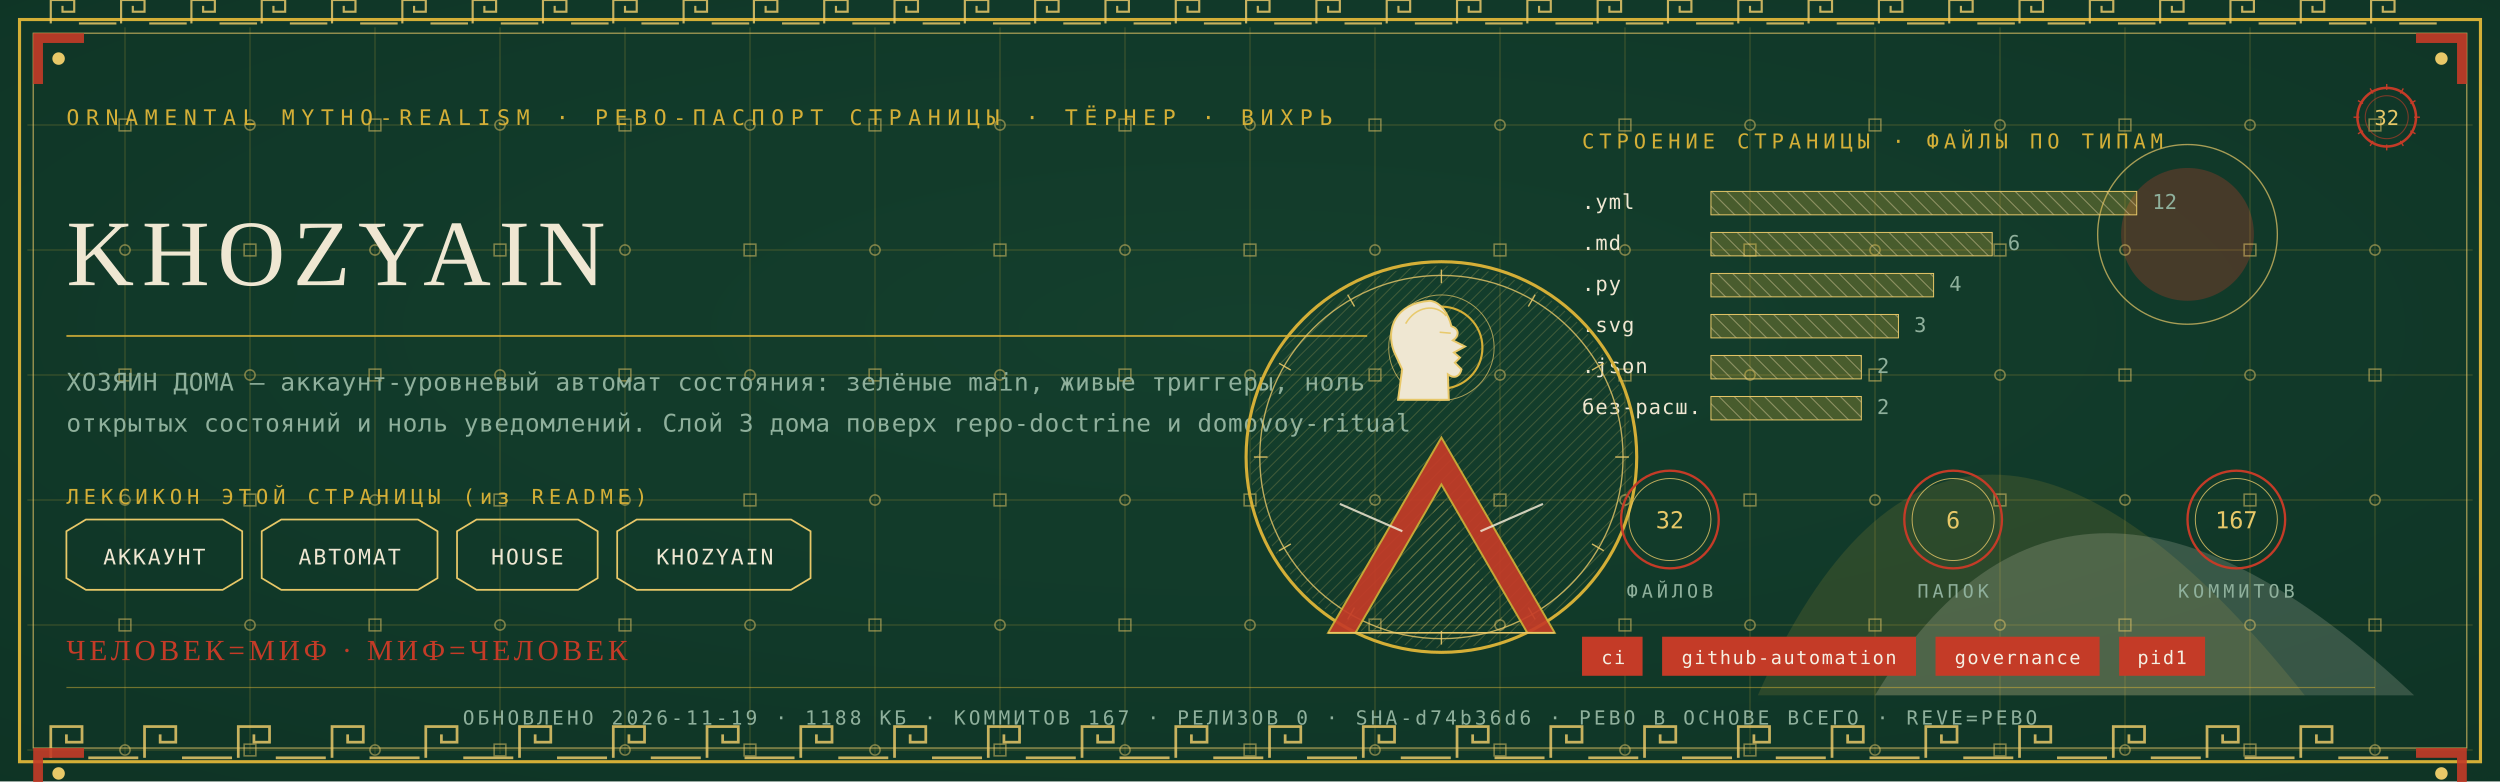
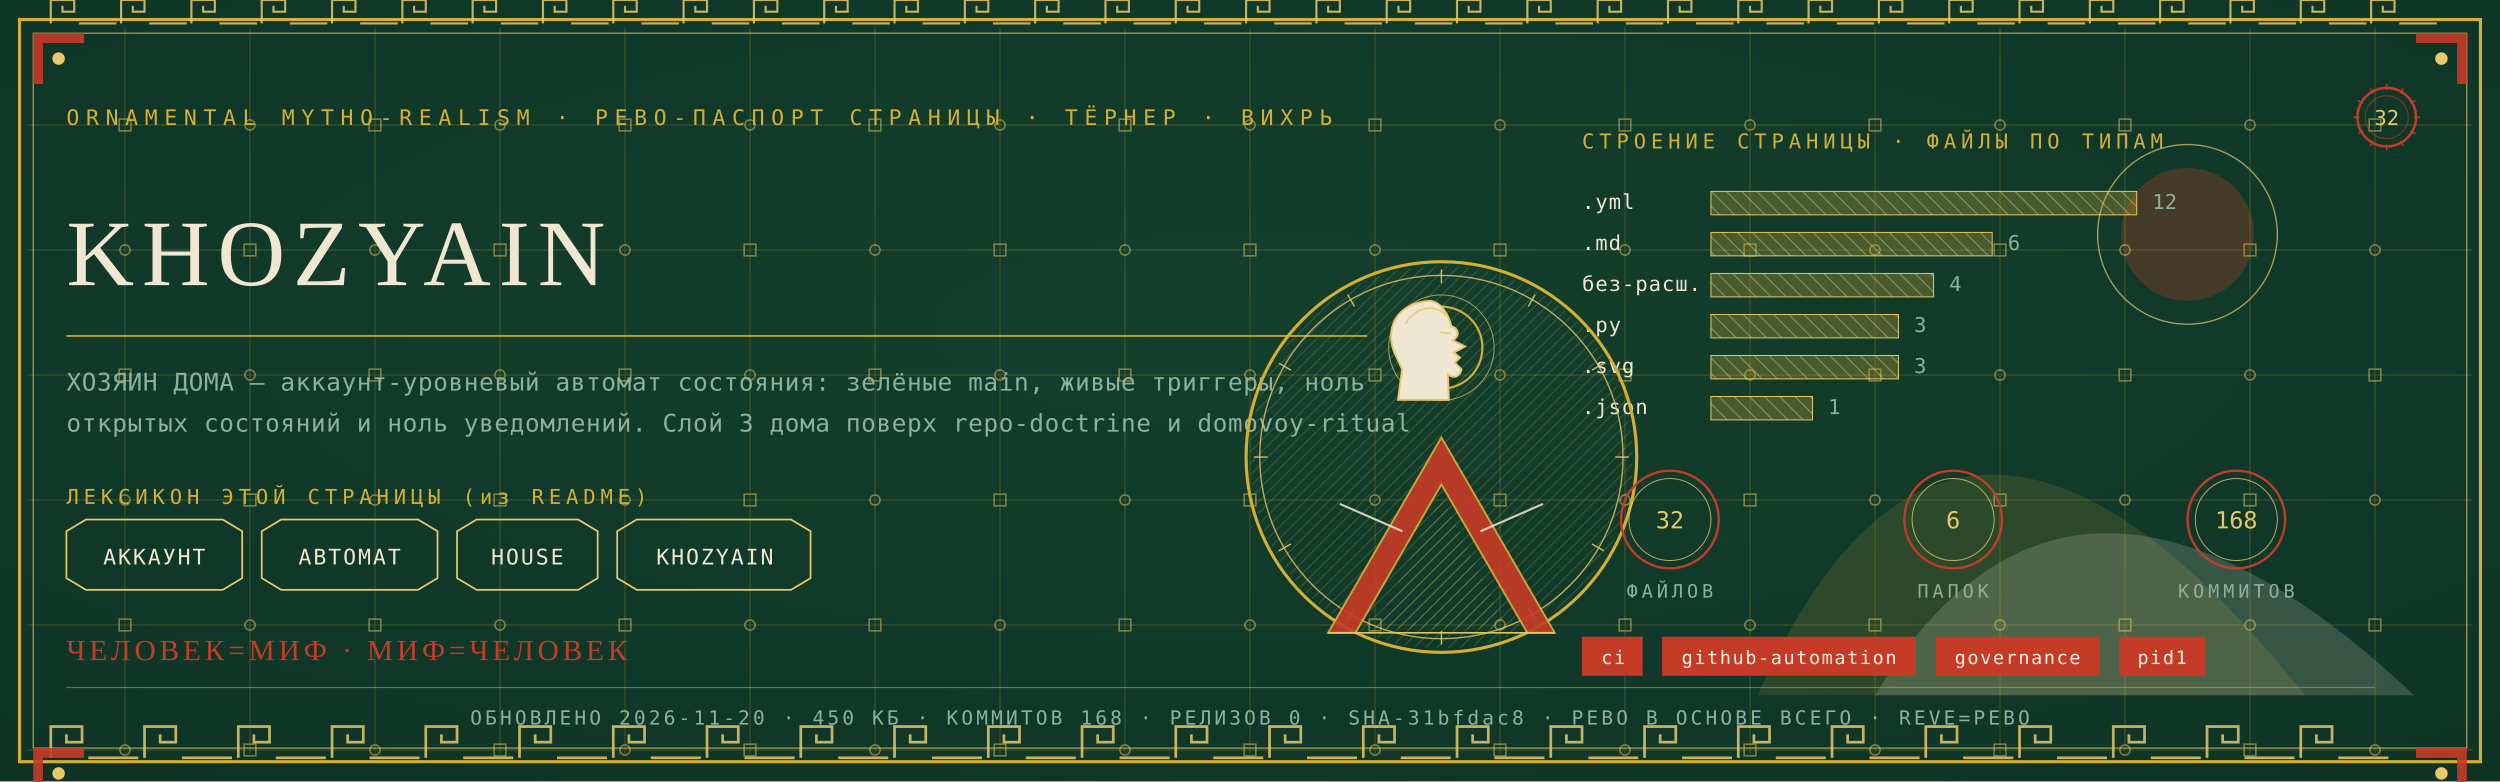
<svg xmlns="http://www.w3.org/2000/svg" viewBox="0 0 1280 400" width="1280" height="400">
  <defs>
    <radialGradient id="rp32" cx="0.5" cy="0.42" r="1.1">
      <stop offset="0" stop-color="#14402E" />
      <stop offset="1" stop-color="#0C2E21" />
    </radialGradient>
    <pattern id="hatchm" width="4.2" height="4.2" patternUnits="userSpaceOnUse" patternTransform="rotate(45)">
      <rect width="4.2" height="4.2" fill="none" />
      <line x1="0" y1="0" x2="0" y2="4.2" stroke="#E8C868" stroke-width="0.5" />
    </pattern>
    <pattern id="hatchv" width="5.5" height="5.5" patternUnits="userSpaceOnUse" patternTransform="rotate(-45)">
      <rect width="5.5" height="5.5" fill="none" />
      <line x1="0" y1="0" x2="0" y2="5.5" stroke="#EFE7D2" stroke-width="0.5" />
    </pattern>
  </defs>
  <rect width="1280" height="400" fill="#0C2E21" />
  <rect width="1280" height="400" fill="url(#rp32)" opacity="0.94" />
  <path d="M 900 356 Q 1000 130 1180 356 Z" fill="#D4AF37" opacity="0.14" />
  <path d="M 960 356 Q 1060 190 1236 356 Z" fill="#EFE7D2" opacity="0.18" />
  <circle cx="1120" cy="120" r="34" fill="#C43B27" opacity="0.30" />
  <circle cx="1120" cy="120" r="46" fill="none" stroke="#E8C868" stroke-width="0.7" opacity="0.7" />
  <g stroke="#D4AF37" stroke-width="0.45" opacity="0.30">
    <line x1="64" y1="14" x2="64" y2="386" />
    <line x1="128" y1="14" x2="128" y2="386" />
    <line x1="192" y1="14" x2="192" y2="386" />
    <line x1="256" y1="14" x2="256" y2="386" />
    <line x1="320" y1="14" x2="320" y2="386" />
    <line x1="384" y1="14" x2="384" y2="386" />
    <line x1="448" y1="14" x2="448" y2="386" />
    <line x1="512" y1="14" x2="512" y2="386" />
    <line x1="576" y1="14" x2="576" y2="386" />
    <line x1="640" y1="14" x2="640" y2="386" />
    <line x1="704" y1="14" x2="704" y2="386" />
    <line x1="768" y1="14" x2="768" y2="386" />
    <line x1="832" y1="14" x2="832" y2="386" />
    <line x1="896" y1="14" x2="896" y2="386" />
    <line x1="960" y1="14" x2="960" y2="386" />
    <line x1="1024" y1="14" x2="1024" y2="386" />
    <line x1="1088" y1="14" x2="1088" y2="386" />
    <line x1="1152" y1="14" x2="1152" y2="386" />
    <line x1="1216" y1="14" x2="1216" y2="386" />
    <line x1="14" y1="64" x2="1266" y2="64" />
    <line x1="14" y1="128" x2="1266" y2="128" />
    <line x1="14" y1="192" x2="1266" y2="192" />
    <line x1="14" y1="256" x2="1266" y2="256" />
    <line x1="14" y1="320" x2="1266" y2="320" />
    <line x1="14" y1="384" x2="1266" y2="384" />
  </g>
  <g fill="none" stroke="#E8C868" stroke-width="0.8" opacity="0.5">
    <rect x="61" y="61" width="6" height="6" />
    <circle cx="64" cy="128" r="2.6" />
    <rect x="61" y="189" width="6" height="6" />
    <circle cx="64" cy="256" r="2.6" />
    <rect x="61" y="317" width="6" height="6" />
    <circle cx="64" cy="384" r="2.6" />
    <circle cx="128" cy="64" r="2.6" />
    <rect x="125" y="125" width="6" height="6" />
    <circle cx="128" cy="192" r="2.6" />
    <rect x="125" y="253" width="6" height="6" />
    <circle cx="128" cy="320" r="2.6" />
    <rect x="125" y="381" width="6" height="6" />
    <rect x="189" y="61" width="6" height="6" />
    <circle cx="192" cy="128" r="2.6" />
    <rect x="189" y="189" width="6" height="6" />
    <circle cx="192" cy="256" r="2.6" />
    <rect x="189" y="317" width="6" height="6" />
    <circle cx="192" cy="384" r="2.6" />
    <circle cx="256" cy="64" r="2.6" />
    <rect x="253" y="125" width="6" height="6" />
    <circle cx="256" cy="192" r="2.6" />
    <rect x="253" y="253" width="6" height="6" />
    <circle cx="256" cy="320" r="2.6" />
    <rect x="253" y="381" width="6" height="6" />
    <rect x="317" y="61" width="6" height="6" />
    <circle cx="320" cy="128" r="2.6" />
    <rect x="317" y="189" width="6" height="6" />
    <circle cx="320" cy="256" r="2.6" />
    <rect x="317" y="317" width="6" height="6" />
    <circle cx="320" cy="384" r="2.6" />
    <circle cx="384" cy="64" r="2.6" />
    <rect x="381" y="125" width="6" height="6" />
    <circle cx="384" cy="192" r="2.6" />
    <rect x="381" y="253" width="6" height="6" />
    <circle cx="384" cy="320" r="2.6" />
    <rect x="381" y="381" width="6" height="6" />
    <rect x="445" y="61" width="6" height="6" />
    <circle cx="448" cy="128" r="2.6" />
    <rect x="445" y="189" width="6" height="6" />
    <circle cx="448" cy="256" r="2.6" />
    <rect x="445" y="317" width="6" height="6" />
    <circle cx="448" cy="384" r="2.6" />
    <circle cx="512" cy="64" r="2.6" />
    <rect x="509" y="125" width="6" height="6" />
    <circle cx="512" cy="192" r="2.6" />
    <rect x="509" y="253" width="6" height="6" />
    <circle cx="512" cy="320" r="2.6" />
    <rect x="509" y="381" width="6" height="6" />
    <rect x="573" y="61" width="6" height="6" />
    <circle cx="576" cy="128" r="2.6" />
    <rect x="573" y="189" width="6" height="6" />
    <circle cx="576" cy="256" r="2.6" />
    <rect x="573" y="317" width="6" height="6" />
    <circle cx="576" cy="384" r="2.6" />
    <circle cx="640" cy="64" r="2.6" />
    <rect x="637" y="125" width="6" height="6" />
    <circle cx="640" cy="192" r="2.6" />
    <rect x="637" y="253" width="6" height="6" />
    <circle cx="640" cy="320" r="2.6" />
    <rect x="637" y="381" width="6" height="6" />
    <rect x="701" y="61" width="6" height="6" />
    <circle cx="704" cy="128" r="2.6" />
    <rect x="701" y="189" width="6" height="6" />
    <circle cx="704" cy="256" r="2.6" />
    <rect x="701" y="317" width="6" height="6" />
    <circle cx="704" cy="384" r="2.6" />
    <circle cx="768" cy="64" r="2.6" />
    <rect x="765" y="125" width="6" height="6" />
    <circle cx="768" cy="192" r="2.6" />
    <rect x="765" y="253" width="6" height="6" />
    <circle cx="768" cy="320" r="2.6" />
    <rect x="765" y="381" width="6" height="6" />
    <rect x="829" y="61" width="6" height="6" />
    <circle cx="832" cy="128" r="2.6" />
    <rect x="829" y="189" width="6" height="6" />
    <circle cx="832" cy="256" r="2.6" />
    <rect x="829" y="317" width="6" height="6" />
    <circle cx="832" cy="384" r="2.6" />
    <circle cx="896" cy="64" r="2.6" />
    <rect x="893" y="125" width="6" height="6" />
    <circle cx="896" cy="192" r="2.6" />
    <rect x="893" y="253" width="6" height="6" />
    <circle cx="896" cy="320" r="2.6" />
    <rect x="893" y="381" width="6" height="6" />
    <rect x="957" y="61" width="6" height="6" />
    <circle cx="960" cy="128" r="2.6" />
    <rect x="957" y="189" width="6" height="6" />
    <circle cx="960" cy="256" r="2.6" />
    <rect x="957" y="317" width="6" height="6" />
    <circle cx="960" cy="384" r="2.6" />
    <circle cx="1024" cy="64" r="2.6" />
    <rect x="1021" y="125" width="6" height="6" />
    <circle cx="1024" cy="192" r="2.6" />
    <rect x="1021" y="253" width="6" height="6" />
    <circle cx="1024" cy="320" r="2.6" />
    <rect x="1021" y="381" width="6" height="6" />
    <rect x="1085" y="61" width="6" height="6" />
    <circle cx="1088" cy="128" r="2.6" />
    <rect x="1085" y="189" width="6" height="6" />
    <circle cx="1088" cy="256" r="2.6" />
    <rect x="1085" y="317" width="6" height="6" />
    <circle cx="1088" cy="384" r="2.6" />
    <circle cx="1152" cy="64" r="2.6" />
    <rect x="1149" y="125" width="6" height="6" />
    <circle cx="1152" cy="192" r="2.6" />
    <rect x="1149" y="253" width="6" height="6" />
    <circle cx="1152" cy="320" r="2.6" />
    <rect x="1149" y="381" width="6" height="6" />
    <rect x="1213" y="61" width="6" height="6" />
    <circle cx="1216" cy="128" r="2.6" />
    <rect x="1213" y="189" width="6" height="6" />
    <circle cx="1216" cy="256" r="2.6" />
    <rect x="1213" y="317" width="6" height="6" />
    <circle cx="1216" cy="384" r="2.6" />
  </g>
  <rect x="10" y="10" width="1260" height="380" fill="none" stroke="#D4AF37" stroke-width="1.6" />
  <rect x="17" y="17" width="1246" height="366" fill="none" stroke="#E8C868" stroke-width="0.6" opacity="0.75" />
  <g fill="none" stroke="#E8C868" stroke-width="1.4" opacity="0.85">
    <path d="M 26 388 L 26 372 L 42 372 L 42 380.0 L 34.0 380.0 L 34.0 376.0" />
    <line x1="45.2" y1="388" x2="70.8" y2="388" />
    <path d="M 74 388 L 74 372 L 90 372 L 90 380.0 L 82.0 380.0 L 82.0 376.0" />
    <line x1="93.2" y1="388" x2="118.8" y2="388" />
    <path d="M 122 388 L 122 372 L 138 372 L 138 380.0 L 130.0 380.0 L 130.0 376.0" />
    <line x1="141.2" y1="388" x2="166.8" y2="388" />
    <path d="M 170 388 L 170 372 L 186 372 L 186 380.0 L 178.0 380.0 L 178.0 376.0" />
    <line x1="189.2" y1="388" x2="214.8" y2="388" />
    <path d="M 218 388 L 218 372 L 234 372 L 234 380.0 L 226.0 380.0 L 226.0 376.0" />
    <line x1="237.2" y1="388" x2="262.8" y2="388" />
    <path d="M 266 388 L 266 372 L 282 372 L 282 380.0 L 274.0 380.0 L 274.0 376.0" />
    <line x1="285.2" y1="388" x2="310.8" y2="388" />
    <path d="M 314 388 L 314 372 L 330 372 L 330 380.0 L 322.0 380.0 L 322.0 376.0" />
    <line x1="333.2" y1="388" x2="358.8" y2="388" />
    <path d="M 362 388 L 362 372 L 378 372 L 378 380.0 L 370.0 380.0 L 370.0 376.0" />
    <line x1="381.2" y1="388" x2="406.8" y2="388" />
    <path d="M 410 388 L 410 372 L 426 372 L 426 380.0 L 418.0 380.0 L 418.0 376.0" />
    <line x1="429.2" y1="388" x2="454.8" y2="388" />
    <path d="M 458 388 L 458 372 L 474 372 L 474 380.0 L 466.0 380.0 L 466.0 376.0" />
    <line x1="477.2" y1="388" x2="502.8" y2="388" />
    <path d="M 506 388 L 506 372 L 522 372 L 522 380.0 L 514.0 380.0 L 514.0 376.0" />
    <line x1="525.2" y1="388" x2="550.8" y2="388" />
    <path d="M 554 388 L 554 372 L 570 372 L 570 380.0 L 562.0 380.0 L 562.0 376.0" />
    <line x1="573.2" y1="388" x2="598.8" y2="388" />
    <path d="M 602 388 L 602 372 L 618 372 L 618 380.0 L 610.0 380.0 L 610.0 376.0" />
    <line x1="621.2" y1="388" x2="646.8" y2="388" />
    <path d="M 650 388 L 650 372 L 666 372 L 666 380.0 L 658.0 380.0 L 658.0 376.0" />
    <line x1="669.2" y1="388" x2="694.8" y2="388" />
    <path d="M 698 388 L 698 372 L 714 372 L 714 380.0 L 706.0 380.0 L 706.0 376.0" />
    <line x1="717.2" y1="388" x2="742.8" y2="388" />
    <path d="M 746 388 L 746 372 L 762 372 L 762 380.0 L 754.0 380.0 L 754.0 376.0" />
    <line x1="765.2" y1="388" x2="790.8" y2="388" />
    <path d="M 794 388 L 794 372 L 810 372 L 810 380.0 L 802.0 380.0 L 802.0 376.0" />
    <line x1="813.2" y1="388" x2="838.8" y2="388" />
    <path d="M 842 388 L 842 372 L 858 372 L 858 380.0 L 850.0 380.0 L 850.0 376.0" />
    <line x1="861.2" y1="388" x2="886.8" y2="388" />
    <path d="M 890 388 L 890 372 L 906 372 L 906 380.0 L 898.0 380.0 L 898.0 376.0" />
    <line x1="909.2" y1="388" x2="934.8" y2="388" />
    <path d="M 938 388 L 938 372 L 954 372 L 954 380.0 L 946.0 380.0 L 946.0 376.0" />
    <line x1="957.2" y1="388" x2="982.8" y2="388" />
    <path d="M 986 388 L 986 372 L 1002 372 L 1002 380.0 L 994.0 380.0 L 994.0 376.0" />
    <line x1="1005.2" y1="388" x2="1030.8" y2="388" />
    <path d="M 1034 388 L 1034 372 L 1050 372 L 1050 380.0 L 1042.0 380.0 L 1042.0 376.0" />
    <line x1="1053.2" y1="388" x2="1078.8" y2="388" />
    <path d="M 1082 388 L 1082 372 L 1098 372 L 1098 380.0 L 1090.0 380.0 L 1090.0 376.0" />
    <line x1="1101.2" y1="388" x2="1126.8" y2="388" />
    <path d="M 1130 388 L 1130 372 L 1146 372 L 1146 380.0 L 1138.0 380.0 L 1138.0 376.0" />
    <line x1="1149.2" y1="388" x2="1174.8" y2="388" />
    <path d="M 1178 388 L 1178 372 L 1194 372 L 1194 380.0 L 1186.0 380.0 L 1186.0 376.0" />
    <line x1="1197.2" y1="388" x2="1222.8" y2="388" />
  </g>
  <g fill="none" stroke="#E8C868" stroke-width="1.1" opacity="0.85">
    <path d="M 26 12 L 26 0 L 38 0 L 38 6.0 L 32.0 6.0 L 32.0 3.0" />
    <line x1="40.4" y1="12" x2="59.6" y2="12" />
    <path d="M 62 12 L 62 0 L 74 0 L 74 6.0 L 68.0 6.0 L 68.0 3.0" />
    <line x1="76.4" y1="12" x2="95.6" y2="12" />
    <path d="M 98 12 L 98 0 L 110 0 L 110 6.0 L 104.0 6.0 L 104.0 3.0" />
    <line x1="112.4" y1="12" x2="131.6" y2="12" />
    <path d="M 134 12 L 134 0 L 146 0 L 146 6.0 L 140.0 6.0 L 140.0 3.0" />
    <line x1="148.4" y1="12" x2="167.6" y2="12" />
    <path d="M 170 12 L 170 0 L 182 0 L 182 6.0 L 176.0 6.0 L 176.0 3.0" />
    <line x1="184.4" y1="12" x2="203.6" y2="12" />
    <path d="M 206 12 L 206 0 L 218 0 L 218 6.0 L 212.0 6.0 L 212.0 3.0" />
    <line x1="220.4" y1="12" x2="239.6" y2="12" />
    <path d="M 242 12 L 242 0 L 254 0 L 254 6.0 L 248.0 6.0 L 248.0 3.0" />
    <line x1="256.4" y1="12" x2="275.6" y2="12" />
    <path d="M 278 12 L 278 0 L 290 0 L 290 6.0 L 284.0 6.0 L 284.0 3.0" />
    <line x1="292.4" y1="12" x2="311.6" y2="12" />
    <path d="M 314 12 L 314 0 L 326 0 L 326 6.0 L 320.0 6.0 L 320.0 3.0" />
    <line x1="328.4" y1="12" x2="347.6" y2="12" />
    <path d="M 350 12 L 350 0 L 362 0 L 362 6.0 L 356.0 6.0 L 356.0 3.0" />
    <line x1="364.4" y1="12" x2="383.6" y2="12" />
    <path d="M 386 12 L 386 0 L 398 0 L 398 6.0 L 392.0 6.0 L 392.0 3.0" />
    <line x1="400.4" y1="12" x2="419.6" y2="12" />
    <path d="M 422 12 L 422 0 L 434 0 L 434 6.0 L 428.0 6.0 L 428.0 3.0" />
    <line x1="436.4" y1="12" x2="455.6" y2="12" />
    <path d="M 458 12 L 458 0 L 470 0 L 470 6.0 L 464.0 6.0 L 464.0 3.0" />
    <line x1="472.4" y1="12" x2="491.6" y2="12" />
    <path d="M 494 12 L 494 0 L 506 0 L 506 6.0 L 500.0 6.0 L 500.0 3.0" />
    <line x1="508.4" y1="12" x2="527.6" y2="12" />
    <path d="M 530 12 L 530 0 L 542 0 L 542 6.0 L 536.0 6.0 L 536.0 3.0" />
    <line x1="544.4" y1="12" x2="563.6" y2="12" />
    <path d="M 566 12 L 566 0 L 578 0 L 578 6.0 L 572.0 6.0 L 572.0 3.0" />
    <line x1="580.4" y1="12" x2="599.6" y2="12" />
    <path d="M 602 12 L 602 0 L 614 0 L 614 6.0 L 608.0 6.0 L 608.0 3.0" />
    <line x1="616.4" y1="12" x2="635.6" y2="12" />
    <path d="M 638 12 L 638 0 L 650 0 L 650 6.0 L 644.0 6.0 L 644.0 3.0" />
    <line x1="652.4" y1="12" x2="671.6" y2="12" />
    <path d="M 674 12 L 674 0 L 686 0 L 686 6.0 L 680.0 6.0 L 680.0 3.0" />
    <line x1="688.4" y1="12" x2="707.6" y2="12" />
    <path d="M 710 12 L 710 0 L 722 0 L 722 6.0 L 716.0 6.0 L 716.0 3.0" />
    <line x1="724.4" y1="12" x2="743.6" y2="12" />
    <path d="M 746 12 L 746 0 L 758 0 L 758 6.0 L 752.0 6.0 L 752.0 3.0" />
    <line x1="760.4" y1="12" x2="779.6" y2="12" />
    <path d="M 782 12 L 782 0 L 794 0 L 794 6.0 L 788.0 6.0 L 788.0 3.0" />
    <line x1="796.4" y1="12" x2="815.6" y2="12" />
    <path d="M 818 12 L 818 0 L 830 0 L 830 6.0 L 824.0 6.0 L 824.0 3.0" />
    <line x1="832.4" y1="12" x2="851.6" y2="12" />
    <path d="M 854 12 L 854 0 L 866 0 L 866 6.0 L 860.0 6.0 L 860.0 3.0" />
    <line x1="868.4" y1="12" x2="887.6" y2="12" />
    <path d="M 890 12 L 890 0 L 902 0 L 902 6.0 L 896.0 6.0 L 896.0 3.0" />
    <line x1="904.4" y1="12" x2="923.6" y2="12" />
    <path d="M 926 12 L 926 0 L 938 0 L 938 6.0 L 932.0 6.0 L 932.0 3.0" />
    <line x1="940.4" y1="12" x2="959.6" y2="12" />
    <path d="M 962 12 L 962 0 L 974 0 L 974 6.0 L 968.0 6.0 L 968.0 3.0" />
    <line x1="976.4" y1="12" x2="995.6" y2="12" />
    <path d="M 998 12 L 998 0 L 1010 0 L 1010 6.0 L 1004.0 6.0 L 1004.0 3.0" />
    <line x1="1012.4" y1="12" x2="1031.6" y2="12" />
    <path d="M 1034 12 L 1034 0 L 1046 0 L 1046 6.0 L 1040.0 6.0 L 1040.0 3.0" />
    <line x1="1048.4" y1="12" x2="1067.6" y2="12" />
    <path d="M 1070 12 L 1070 0 L 1082 0 L 1082 6.0 L 1076.0 6.0 L 1076.0 3.0" />
    <line x1="1084.4" y1="12" x2="1103.6" y2="12" />
    <path d="M 1106 12 L 1106 0 L 1118 0 L 1118 6.0 L 1112.0 6.0 L 1112.0 3.0" />
    <line x1="1120.4" y1="12" x2="1139.6" y2="12" />
    <path d="M 1142 12 L 1142 0 L 1154 0 L 1154 6.0 L 1148.0 6.0 L 1148.0 3.0" />
    <line x1="1156.4" y1="12" x2="1175.6" y2="12" />
    <path d="M 1178 12 L 1178 0 L 1190 0 L 1190 6.0 L 1184.0 6.0 L 1184.0 3.0" />
    <line x1="1192.4" y1="12" x2="1211.6" y2="12" />
    <path d="M 1214 12 L 1214 0 L 1226 0 L 1226 6.0 L 1220.0 6.0 L 1220.0 3.0" />
    <line x1="1228.4" y1="12" x2="1247.6" y2="12" />
  </g>
  <g transform="translate(17,17) scale(1,1)">
    <path d="M 0 0 L 26 0 L 26 5 L 5 5 L 5 26 L 0 26 Z" fill="#C43B27" opacity="0.9" />
    <circle cx="13" cy="13" r="3.2" fill="#E8C868" />
  </g>
  <g transform="translate(1263,17) scale(-1,1)">
    <path d="M 0 0 L 26 0 L 26 5 L 5 5 L 5 26 L 0 26 Z" fill="#C43B27" opacity="0.9" />
    <circle cx="13" cy="13" r="3.2" fill="#E8C868" />
  </g>
  <g transform="translate(17,383) scale(1,1)">
    <path d="M 0 0 L 26 0 L 26 5 L 5 5 L 5 26 L 0 26 Z" fill="#C43B27" opacity="0.9" />
    <circle cx="13" cy="13" r="3.2" fill="#E8C868" />
  </g>
  <g transform="translate(1263,383) scale(-1,1)">
    <path d="M 0 0 L 26 0 L 26 5 L 5 5 L 5 26 L 0 26 Z" fill="#C43B27" opacity="0.9" />
    <circle cx="13" cy="13" r="3.2" fill="#E8C868" />
  </g>
  <text x="34" y="64" font-family="'Cascadia Mono', ui-monospace, Consolas, monospace" font-size="11" fill="#D4AF37" letter-spacing="3.4">ORNAMENTAL MYTHO-REALISM · РЕВО-ПАСПОРТ СТРАНИЦЫ · ТЁРНЕР · ВИХРЬ</text>
  <g transform="translate(1222,60)">
    <circle r="15" fill="none" stroke="#C43B27" stroke-width="1.3" />
    <circle r="11" fill="none" stroke="#C43B27" stroke-width="0.55" opacity="0.6" />
    <text y="4" text-anchor="middle" font-family="'Cascadia Mono', ui-monospace, Consolas, monospace" font-size="10.5" fill="#E8C868">32</text>
    <g stroke="#C43B27" stroke-width="0.7">
      <line x1="0" y1="-17" x2="0" y2="-14" transform="rotate(0)" />
      <line x1="0" y1="-17" x2="0" y2="-14" transform="rotate(30)" />
      <line x1="0" y1="-17" x2="0" y2="-14" transform="rotate(60)" />
      <line x1="0" y1="-17" x2="0" y2="-14" transform="rotate(90)" />
      <line x1="0" y1="-17" x2="0" y2="-14" transform="rotate(120)" />
      <line x1="0" y1="-17" x2="0" y2="-14" transform="rotate(150)" />
      <line x1="0" y1="-17" x2="0" y2="-14" transform="rotate(180)" />
      <line x1="0" y1="-17" x2="0" y2="-14" transform="rotate(210)" />
      <line x1="0" y1="-17" x2="0" y2="-14" transform="rotate(240)" />
      <line x1="0" y1="-17" x2="0" y2="-14" transform="rotate(270)" />
      <line x1="0" y1="-17" x2="0" y2="-14" transform="rotate(300)" />
      <line x1="0" y1="-17" x2="0" y2="-14" transform="rotate(330)" />
    </g>
  </g>
  <text x="34" y="146" font-family="Georgia, 'Times New Roman', serif" font-size="48.0" fill="#EFE7D2" letter-spacing="4">KHOZYAIN</text>
  <line x1="34" y1="172" x2="700" y2="172" stroke="#D4AF37" stroke-width="1" opacity="0.85" />
  <text x="34" y="200" font-family="'Cascadia Mono', ui-monospace, Consolas, monospace" font-size="12.5" fill="#8FB09C" letter-spacing="0.3">ХОЗЯИН ДОМА — аккаунт-уровневый автомат состояния: зелёные main, живые триггеры, ноль</text>
  <text x="34" y="221" font-family="'Cascadia Mono', ui-monospace, Consolas, monospace" font-size="12.5" fill="#8FB09C" letter-spacing="0.3">открытых состояний и ноль уведомлений. Слой 3 дома поверх repo-doctrine и domovoy-ritual</text>
  <text x="34" y="258" font-family="'Cascadia Mono', ui-monospace, Consolas, monospace" font-size="10.5" fill="#D4AF37" letter-spacing="2.5">ЛЕКСИКОН ЭТОЙ СТРАНИЦЫ (из README)</text>
  <path d="M 34 272 L 44 266 L 114 266 L 124 272 L 124 296 L 114 302 L 44 302 L 34 296 Z" fill="none" stroke="#E8C868" stroke-width="0.9" />
  <text x="79" y="289" text-anchor="middle" font-family="'Cascadia Mono', ui-monospace, Consolas, monospace" font-size="11" fill="#EFE7D2" letter-spacing="1">АККАУНТ</text>
  <path d="M 134 272 L 144 266 L 214 266 L 224 272 L 224 296 L 214 302 L 144 302 L 134 296 Z" fill="none" stroke="#E8C868" stroke-width="0.9" />
  <text x="179" y="289" text-anchor="middle" font-family="'Cascadia Mono', ui-monospace, Consolas, monospace" font-size="11" fill="#EFE7D2" letter-spacing="1">АВТОМАТ</text>
  <path d="M 234 272 L 244 266 L 296 266 L 306 272 L 306 296 L 296 302 L 244 302 L 234 296 Z" fill="none" stroke="#E8C868" stroke-width="0.9" />
  <text x="270" y="289" text-anchor="middle" font-family="'Cascadia Mono', ui-monospace, Consolas, monospace" font-size="11" fill="#EFE7D2" letter-spacing="1">HOUSE</text>
  <path d="M 316 272 L 326 266 L 405 266 L 415 272 L 415 296 L 405 302 L 326 302 L 316 296 Z" fill="none" stroke="#E8C868" stroke-width="0.9" />
  <text x="366" y="289" text-anchor="middle" font-family="'Cascadia Mono', ui-monospace, Consolas, monospace" font-size="11" fill="#EFE7D2" letter-spacing="1">KHOZYAIN</text>
  <text x="810" y="76" font-family="'Cascadia Mono', ui-monospace, Consolas, monospace" font-size="10.5" fill="#D4AF37" letter-spacing="2.5">СТРОЕНИЕ СТРАНИЦЫ · ФАЙЛЫ ПО ТИПАМ</text>
  <text x="810" y="107" font-family="'Cascadia Mono', ui-monospace, Consolas, monospace" font-size="10.5" fill="#EFE7D2" letter-spacing="0.5">.yml</text>
  <rect x="876" y="98" width="218" height="12" fill="url(#hatchv)" opacity="0.9" />
  <rect x="876" y="98" width="218" height="12" fill="#D4AF37" opacity="0.28" />
  <rect x="876" y="98" width="218" height="12" fill="none" stroke="#E8C868" stroke-width="0.5" />
  <text x="1102" y="107" font-family="'Cascadia Mono', ui-monospace, Consolas, monospace" font-size="10.5" fill="#8FB09C">12</text>
  <text x="810" y="128" font-family="'Cascadia Mono', ui-monospace, Consolas, monospace" font-size="10.5" fill="#EFE7D2" letter-spacing="0.5">.md</text>
  <rect x="876" y="119" width="144" height="12" fill="url(#hatchv)" opacity="0.9" />
  <rect x="876" y="119" width="144" height="12" fill="#D4AF37" opacity="0.28" />
  <rect x="876" y="119" width="144" height="12" fill="none" stroke="#E8C868" stroke-width="0.5" />
  <text x="1028" y="128" font-family="'Cascadia Mono', ui-monospace, Consolas, monospace" font-size="10.5" fill="#8FB09C">6</text>
-   <text x="810" y="149" font-family="'Cascadia Mono', ui-monospace, Consolas, monospace" font-size="10.5" fill="#EFE7D2" letter-spacing="0.5">.py</text>
+   <text x="810" y="149" font-family="'Cascadia Mono', ui-monospace, Consolas, monospace" font-size="10.5" fill="#EFE7D2" letter-spacing="0.5">без-расш.</text>
  <rect x="876" y="140" width="114" height="12" fill="url(#hatchv)" opacity="0.9" />
  <rect x="876" y="140" width="114" height="12" fill="#D4AF37" opacity="0.28" />
  <rect x="876" y="140" width="114" height="12" fill="none" stroke="#E8C868" stroke-width="0.5" />
  <text x="998" y="149" font-family="'Cascadia Mono', ui-monospace, Consolas, monospace" font-size="10.5" fill="#8FB09C">4</text>
-   <text x="810" y="170" font-family="'Cascadia Mono', ui-monospace, Consolas, monospace" font-size="10.5" fill="#EFE7D2" letter-spacing="0.5">.svg</text>
+   <text x="810" y="170" font-family="'Cascadia Mono', ui-monospace, Consolas, monospace" font-size="10.5" fill="#EFE7D2" letter-spacing="0.5">.py</text>
  <rect x="876" y="161" width="96" height="12" fill="url(#hatchv)" opacity="0.9" />
  <rect x="876" y="161" width="96" height="12" fill="#D4AF37" opacity="0.28" />
  <rect x="876" y="161" width="96" height="12" fill="none" stroke="#E8C868" stroke-width="0.5" />
  <text x="980" y="170" font-family="'Cascadia Mono', ui-monospace, Consolas, monospace" font-size="10.5" fill="#8FB09C">3</text>
-   <text x="810" y="191" font-family="'Cascadia Mono', ui-monospace, Consolas, monospace" font-size="10.5" fill="#EFE7D2" letter-spacing="0.5">.json</text>
-   <rect x="876" y="182" width="77" height="12" fill="url(#hatchv)" opacity="0.9" />
-   <rect x="876" y="182" width="77" height="12" fill="#D4AF37" opacity="0.28" />
-   <rect x="876" y="182" width="77" height="12" fill="none" stroke="#E8C868" stroke-width="0.5" />
-   <text x="961" y="191" font-family="'Cascadia Mono', ui-monospace, Consolas, monospace" font-size="10.5" fill="#8FB09C">2</text>
-   <text x="810" y="212" font-family="'Cascadia Mono', ui-monospace, Consolas, monospace" font-size="10.5" fill="#EFE7D2" letter-spacing="0.5">без-расш.</text>
-   <rect x="876" y="203" width="77" height="12" fill="url(#hatchv)" opacity="0.9" />
-   <rect x="876" y="203" width="77" height="12" fill="#D4AF37" opacity="0.28" />
-   <rect x="876" y="203" width="77" height="12" fill="none" stroke="#E8C868" stroke-width="0.5" />
-   <text x="961" y="212" font-family="'Cascadia Mono', ui-monospace, Consolas, monospace" font-size="10.5" fill="#8FB09C">2</text>
+   <text x="810" y="191" font-family="'Cascadia Mono', ui-monospace, Consolas, monospace" font-size="10.5" fill="#EFE7D2" letter-spacing="0.5">.svg</text>
+   <rect x="876" y="182" width="96" height="12" fill="url(#hatchv)" opacity="0.9" />
+   <rect x="876" y="182" width="96" height="12" fill="#D4AF37" opacity="0.28" />
+   <rect x="876" y="182" width="96" height="12" fill="none" stroke="#E8C868" stroke-width="0.5" />
+   <text x="980" y="191" font-family="'Cascadia Mono', ui-monospace, Consolas, monospace" font-size="10.5" fill="#8FB09C">3</text>
+   <text x="810" y="212" font-family="'Cascadia Mono', ui-monospace, Consolas, monospace" font-size="10.5" fill="#EFE7D2" letter-spacing="0.5">.json</text>
+   <rect x="876" y="203" width="52" height="12" fill="url(#hatchv)" opacity="0.9" />
+   <rect x="876" y="203" width="52" height="12" fill="#D4AF37" opacity="0.28" />
+   <rect x="876" y="203" width="52" height="12" fill="none" stroke="#E8C868" stroke-width="0.5" />
+   <text x="936" y="212" font-family="'Cascadia Mono', ui-monospace, Consolas, monospace" font-size="10.5" fill="#8FB09C">1</text>
  <g transform="translate(738,234)">
    <circle r="100" fill="none" stroke="#D4AF37" stroke-width="1.6" />
    <circle r="93" fill="none" stroke="#E8C868" stroke-width="0.7" opacity="0.8" />
    <circle r="98" fill="url(#hatchm)" opacity="0.4" />
    <g stroke="#E8C868" stroke-width="0.7" opacity="0.9">
      <line x1="0" y1="-96" x2="0" y2="-89" transform="rotate(0)" />
      <line x1="0" y1="-96" x2="0" y2="-89" transform="rotate(30)" />
      <line x1="0" y1="-96" x2="0" y2="-89" transform="rotate(60)" />
      <line x1="0" y1="-96" x2="0" y2="-89" transform="rotate(90)" />
      <line x1="0" y1="-96" x2="0" y2="-89" transform="rotate(120)" />
      <line x1="0" y1="-96" x2="0" y2="-89" transform="rotate(150)" />
      <line x1="0" y1="-96" x2="0" y2="-89" transform="rotate(180)" />
      <line x1="0" y1="-96" x2="0" y2="-89" transform="rotate(210)" />
      <line x1="0" y1="-96" x2="0" y2="-89" transform="rotate(240)" />
      <line x1="0" y1="-96" x2="0" y2="-89" transform="rotate(270)" />
      <line x1="0" y1="-96" x2="0" y2="-89" transform="rotate(300)" />
      <line x1="0" y1="-96" x2="0" y2="-89" transform="rotate(330)" />
    </g>
    <circle cy="-56" r="21" fill="none" stroke="#D4AF37" stroke-width="1.1" />
    <circle cy="-56" r="27" fill="none" stroke="#E8C868" stroke-width="0.5" opacity="0.7" />
    <path d="M -6.0 -80.0 C -23.5 -78.7 -28.7 -65.7 -24.3 -54.0 L -20.1 -44.9 L -22.2 -29.3 L 3.8 -29.3 L 3.3 -42.3 C 6.9 -39.7 9.5 -41.5 10.3 -44.9 L 6.9 -48.3 L 9.5 -50.9 L 6.4 -53.5 L 12.1 -56.6 L 5.9 -59.7 C 9.5 -62.3 9.0 -65.7 5.1 -67.0 C 3.8 -72.7 -0.1 -79.5 -6.0 -80.0 Z" fill="#EFE7D2" stroke="#E8C868" stroke-width="1.0" />
    <g fill="none" stroke="#E8C868" stroke-width="0.8" opacity="0.95">
      <path d="M -18.3 -68.3 C -13.1 -77.4 -2.7 -78.7 2.5 -72.2" />
      <path d="M -0.9 -63.9 L 4.8 -63.4" />
    </g>
    <path d="M -58.0 90.0 L 0 -10.0 L 58.0 90.0 L 44.0 90.0 L 0 14.0 L -44.0 90.0 Z" fill="#C43B27" opacity="0.92" stroke="#D4AF37" stroke-width="1.0" />
    <path d="M -34.0 88.0 L 0 20.0 L 34.0 88.0" fill="url(#hatchm)" opacity="0.5" stroke="none" />
    <path d="M -58.0 90.0 L 58.0 90.0" fill="none" stroke="#E8C868" stroke-width="0.8" />
    <path d="M -52.0 24.0 L -20.0 38.0" fill="none" stroke="#EFE7D2" stroke-width="1.1" opacity="0.85" />
    <path d="M 52.0 24.0 L 20.0 38.0" fill="none" stroke="#EFE7D2" stroke-width="1.1" opacity="0.85" />
  </g>
  <g transform="translate(855,266)">
    <circle r="25" fill="none" stroke="#C43B27" stroke-width="1.2" />
    <circle r="21" fill="none" stroke="#E8C868" stroke-width="0.5" opacity="0.8" />
    <text y="4.5" text-anchor="middle" font-family="'Cascadia Mono', ui-monospace, Consolas, monospace" font-size="12" fill="#E8C868">32</text>
    <text y="40" text-anchor="middle" font-family="'Cascadia Mono', ui-monospace, Consolas, monospace" font-size="9.5" fill="#8FB09C" letter-spacing="2">ФАЙЛОВ</text>
  </g>
  <g transform="translate(1000,266)">
    <circle r="25" fill="none" stroke="#C43B27" stroke-width="1.2" />
    <circle r="21" fill="none" stroke="#E8C868" stroke-width="0.5" opacity="0.8" />
    <text y="4.5" text-anchor="middle" font-family="'Cascadia Mono', ui-monospace, Consolas, monospace" font-size="12" fill="#E8C868">6</text>
    <text y="40" text-anchor="middle" font-family="'Cascadia Mono', ui-monospace, Consolas, monospace" font-size="9.5" fill="#8FB09C" letter-spacing="2">ПАПОК</text>
  </g>
  <g transform="translate(1145,266)">
    <circle r="25" fill="none" stroke="#C43B27" stroke-width="1.2" />
    <circle r="21" fill="none" stroke="#E8C868" stroke-width="0.5" opacity="0.8" />
-     <text y="4.5" text-anchor="middle" font-family="'Cascadia Mono', ui-monospace, Consolas, monospace" font-size="12" fill="#E8C868">167</text>
+     <text y="4.5" text-anchor="middle" font-family="'Cascadia Mono', ui-monospace, Consolas, monospace" font-size="12" fill="#E8C868">168</text>
    <text y="40" text-anchor="middle" font-family="'Cascadia Mono', ui-monospace, Consolas, monospace" font-size="9.5" fill="#8FB09C" letter-spacing="2">КОММИТОВ</text>
  </g>
  <rect x="810" y="326" rx="0" width="31" height="20" fill="#C43B27" />
  <text x="826" y="340" text-anchor="middle" font-family="'Cascadia Mono', ui-monospace, Consolas, monospace" font-size="9.5" fill="#F5EFE2" letter-spacing="0.8">ci</text>
  <rect x="851" y="326" rx="0" width="130" height="20" fill="#C43B27" />
  <text x="916" y="340" text-anchor="middle" font-family="'Cascadia Mono', ui-monospace, Consolas, monospace" font-size="9.5" fill="#F5EFE2" letter-spacing="0.8">github-automation</text>
  <rect x="991" y="326" rx="0" width="84" height="20" fill="#C43B27" />
  <text x="1033" y="340" text-anchor="middle" font-family="'Cascadia Mono', ui-monospace, Consolas, monospace" font-size="9.5" fill="#F5EFE2" letter-spacing="0.8">governance</text>
  <rect x="1085" y="326" rx="0" width="44" height="20" fill="#C43B27" />
  <text x="1107" y="340" text-anchor="middle" font-family="'Cascadia Mono', ui-monospace, Consolas, monospace" font-size="9.5" fill="#F5EFE2" letter-spacing="0.8">pid1</text>
  <text x="34" y="338" font-family="Georgia, 'Times New Roman', serif" font-size="15" fill="#C43B27" letter-spacing="2">ЧЕЛОВЕК=МИФ · МИФ=ЧЕЛОВЕК</text>
  <line x1="34" y1="352" x2="1216" y2="352" stroke="#D4AF37" stroke-width="0.6" opacity="0.5" />
-   <text x="640" y="371" text-anchor="middle" font-family="'Cascadia Mono', ui-monospace, Consolas, monospace" font-size="10" fill="#8FB09C" letter-spacing="1.6">ОБНОВЛЕНО 2026-11-19 · 1188 КБ · КОММИТОВ 167 · РЕЛИЗОВ 0 · SHA-d74b36d6 · РЕВО В ОСНОВЕ ВСЕГО · REVE=РЕВО</text>
+   <text x="640" y="371" text-anchor="middle" font-family="'Cascadia Mono', ui-monospace, Consolas, monospace" font-size="10" fill="#8FB09C" letter-spacing="1.6">ОБНОВЛЕНО 2026-11-20 · 450 КБ · КОММИТОВ 168 · РЕЛИЗОВ 0 · SHA-31bfdac8 · РЕВО В ОСНОВЕ ВСЕГО · REVE=РЕВО</text>
</svg>
